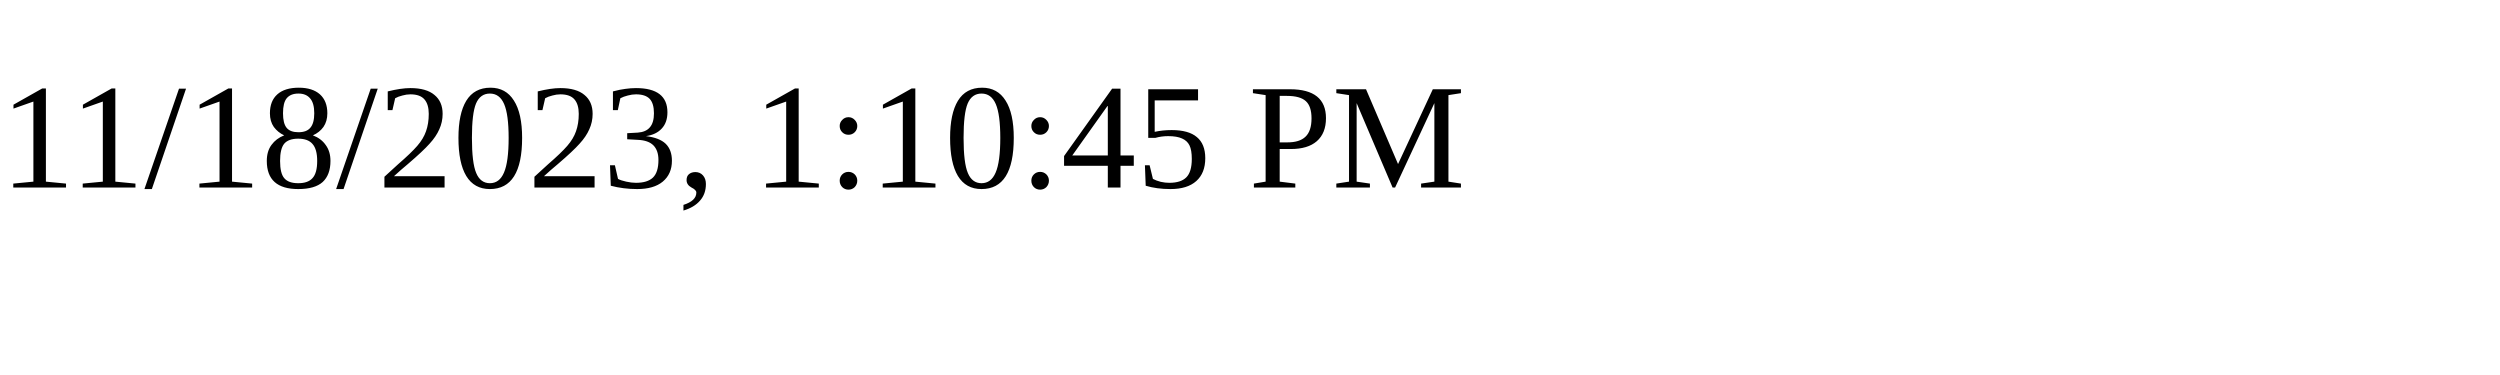
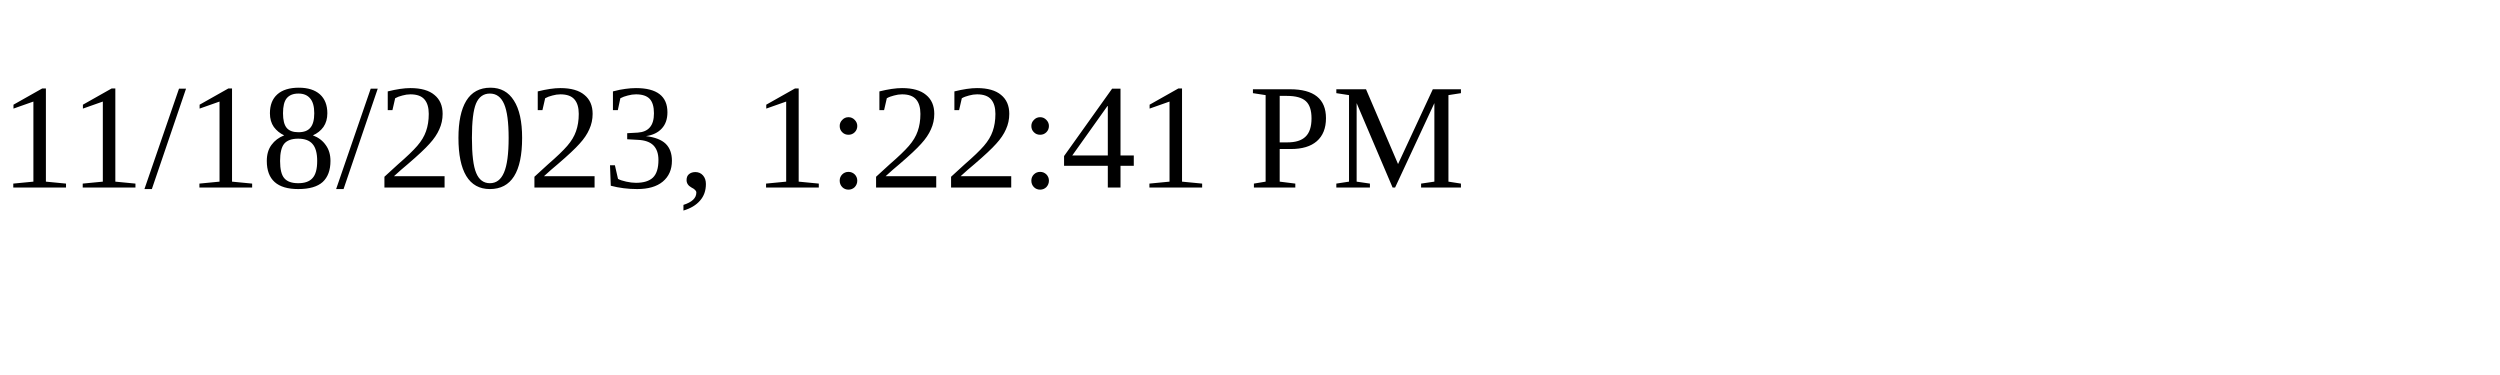
<svg xmlns="http://www.w3.org/2000/svg" height="30" width="200">
-   <text x="0" y="15">11/18/2023, 1:10:45 PM</text>
+   <text x="0" y="15">11/18/2023, 1:22:41 PM</text>
</svg>
